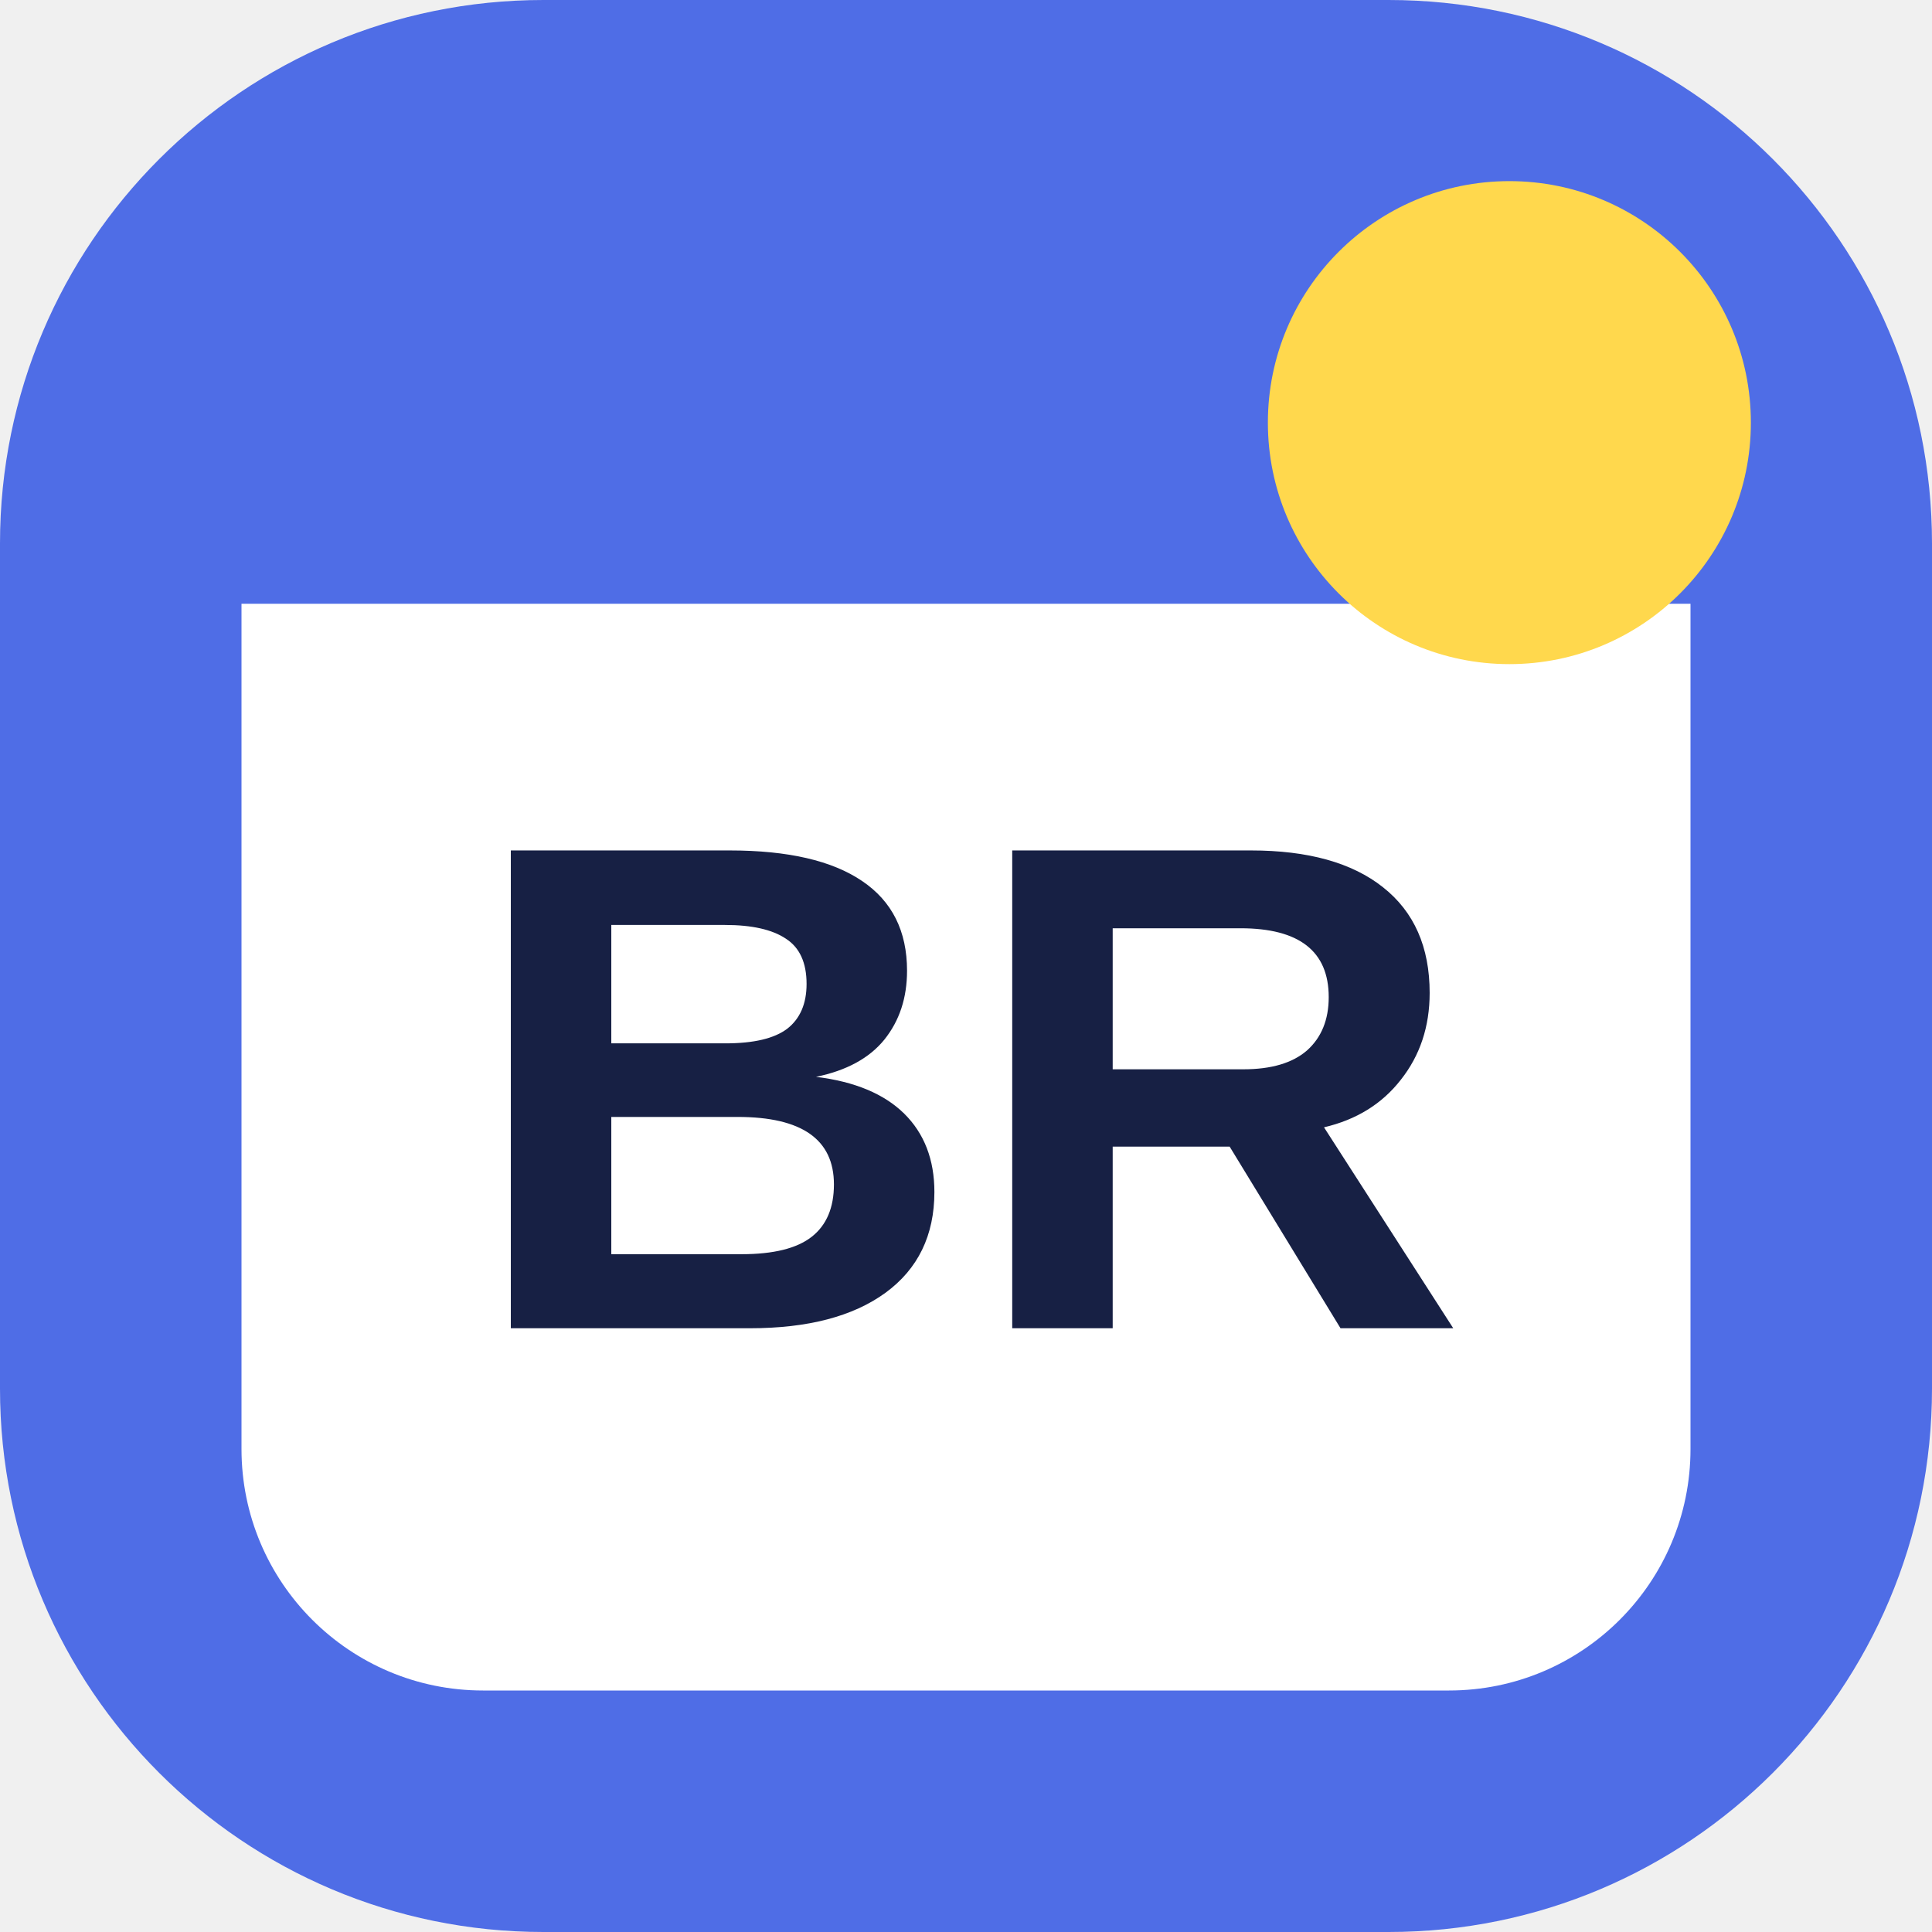
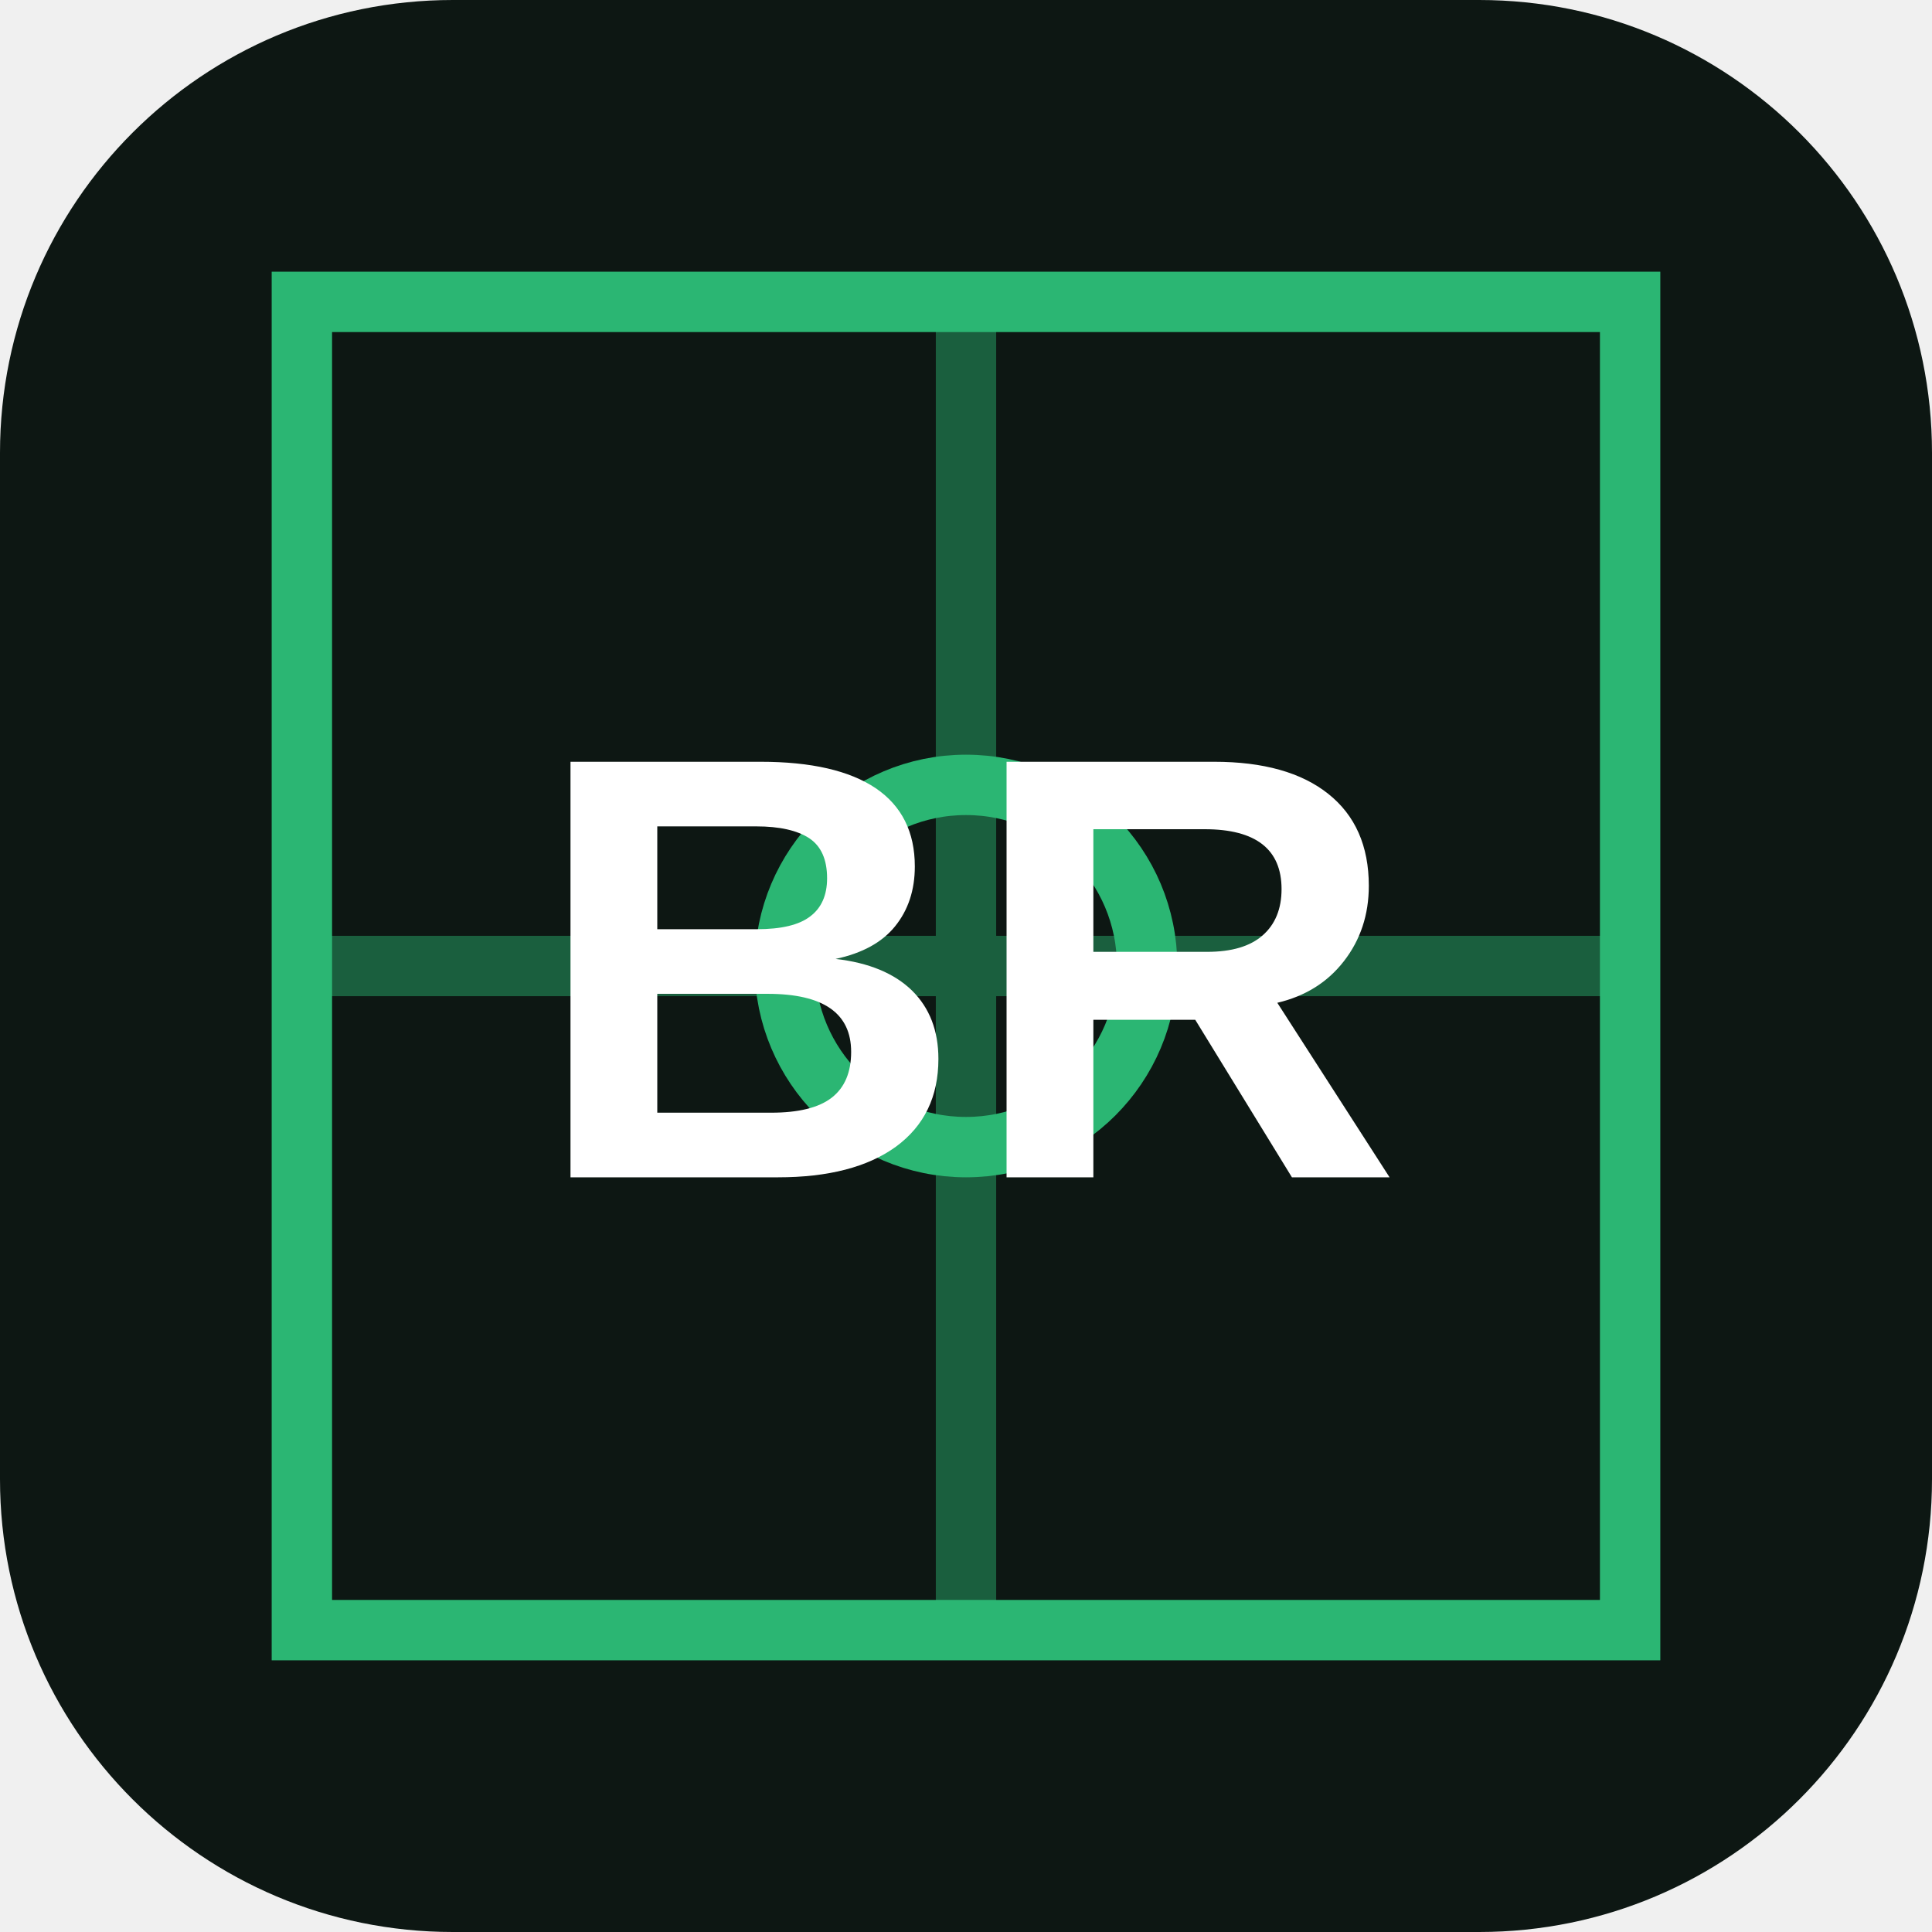
<svg xmlns="http://www.w3.org/2000/svg" viewBox="0 0 64 64">
-   <rect width="64" height="64" rx="18" fill="#4f6de6" />
-   <path d="M8 20h48v28a8 8 0 0 1-8 8H16a8 8 0 0 1-8-8z" fill="#fff" />
-   <circle cx="50" cy="14" r="8" fill="#ffd84d" />
-   <text x="32" y="44" text-anchor="middle" font-family="Arial Rounded MT Bold,Arial,sans-serif" font-size="23" font-weight="900" fill="#172044">BR</text>
+   <rect width="64" height="64" rx="15" fill="#0d1713" />
+   <path d="M10 10h44v44H10z" fill="none" stroke="#2bb673" stroke-width="2" />
+   <path d="M32 10v44M10 32h44" stroke="#2bb673" stroke-width="2" opacity=".45" />
+   <circle cx="32" cy="32" r="6" fill="none" stroke="#2bb673" stroke-width="2" />
+   <text x="32" y="39" text-anchor="middle" font-family="Arial,sans-serif" font-size="20" font-weight="800" fill="#fff">BR</text>
</svg>
